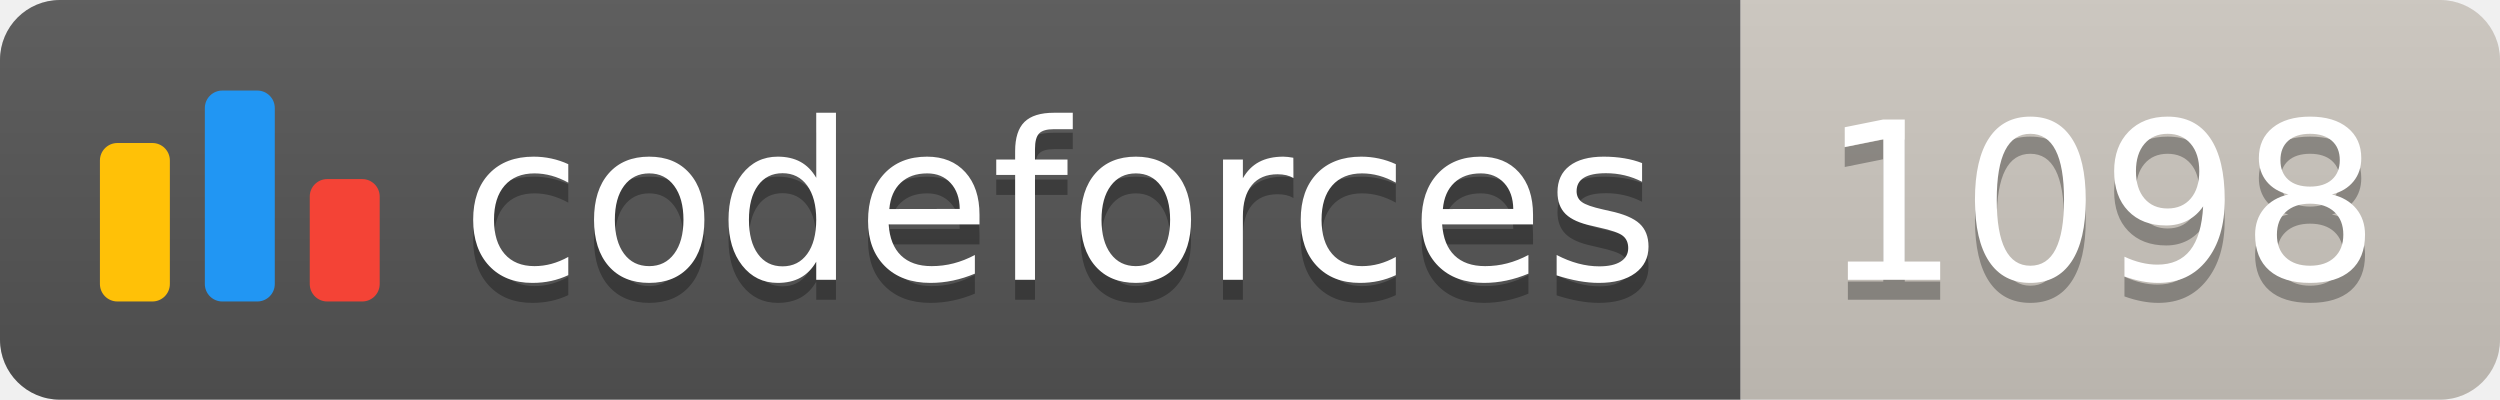
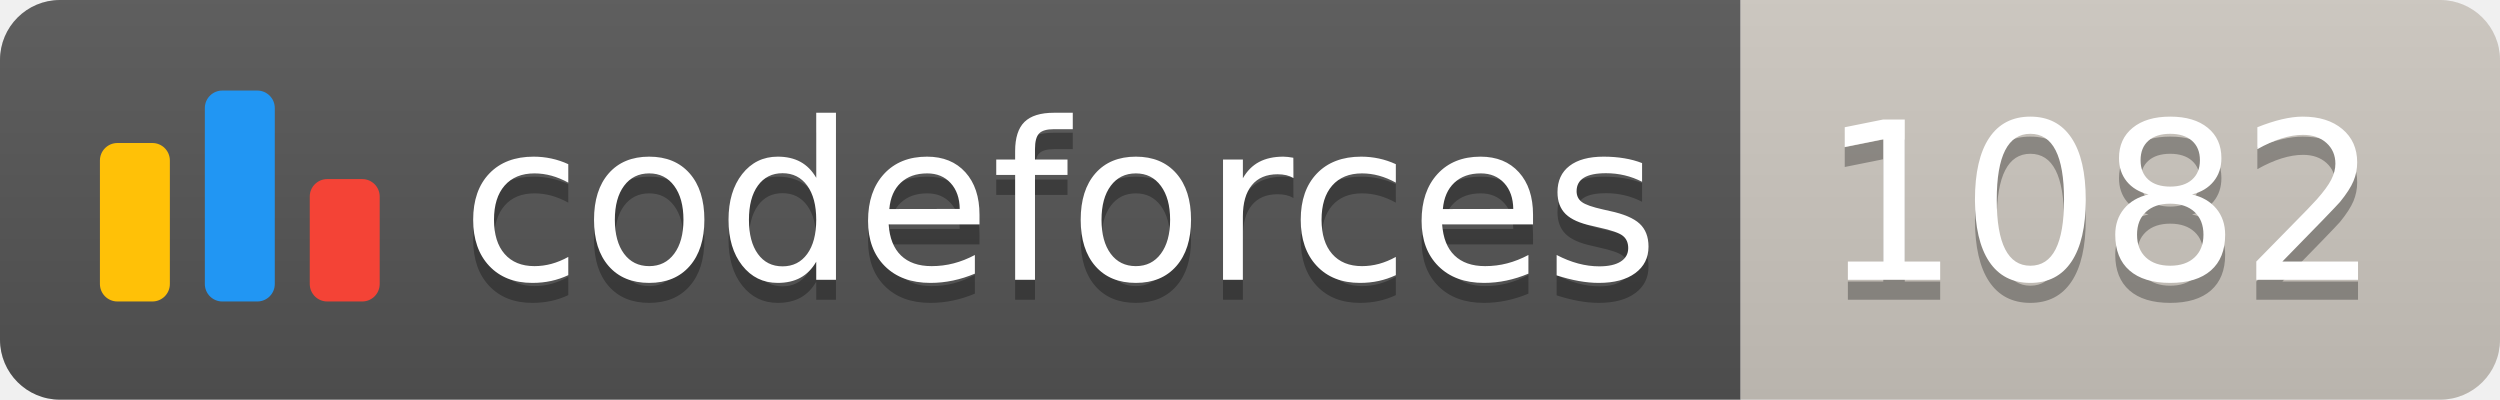
<svg xmlns="http://www.w3.org/2000/svg" width="125.1" height="20">
  <linearGradient id="smooth" x2="0" y2="100%">
    <stop offset="0" stop-color="#bbb" stop-opacity=".1" />
    <stop offset="1" stop-opacity=".1" />
  </linearGradient>
  <clipPath id="round">
    <rect width="125.1" height="20" rx="3" fill="#fff" />
  </clipPath>
  <g clip-path="url(#round)">
    <rect width="87.1" height="20" fill="#555" />
    <rect x="87.1" width="38.0" height="20" fill="#cec8c1" />
    <rect width="125.1" height="20" fill="url(#smooth)" />
  </g>
  <g fill="#fff" text-anchor="middle" font-family="DejaVu Sans,Verdana,Geneva,sans-serif" font-size="110">
    <svg x="5" y="3" class="logo" width="14" height="14" viewBox="0 0 32 25" fill="none">
      <rect y="6" width="8" height="18.125" rx="2" fill="#FFC107" />
      <rect x="24" y="10.125" width="8" height="14" rx="2" fill="#F44336" />
      <rect x="12" width="8" height="24.125" rx="2" fill="#2196F3" />
    </svg>
    <text x="530.5" y="150" fill="#010101" fill-opacity=".3" transform="scale(0.1)" textLength="601.0" lengthAdjust="spacing">codeforces
        </text>
    <text x="530.5" y="140" transform="scale(0.1)" textLength="601.0" lengthAdjust="spacing">codeforces</text>
-     <text x="1051.0" y="150" fill="#010101" fill-opacity=".3" transform="scale(0.1)" textLength="280.0" lengthAdjust="spacing">1098
+     <text x="1051.0" y="150" fill="#010101" fill-opacity=".3" transform="scale(0.1)" textLength="280.0" lengthAdjust="spacing">1082
        </text>
-     <text x="1051.0" y="140" transform="scale(0.1)" textLength="280.0" lengthAdjust="spacing">1098</text>
+     <text x="1051.0" y="140" transform="scale(0.1)" textLength="280.0" lengthAdjust="spacing">1082</text>
  </g>
</svg>
